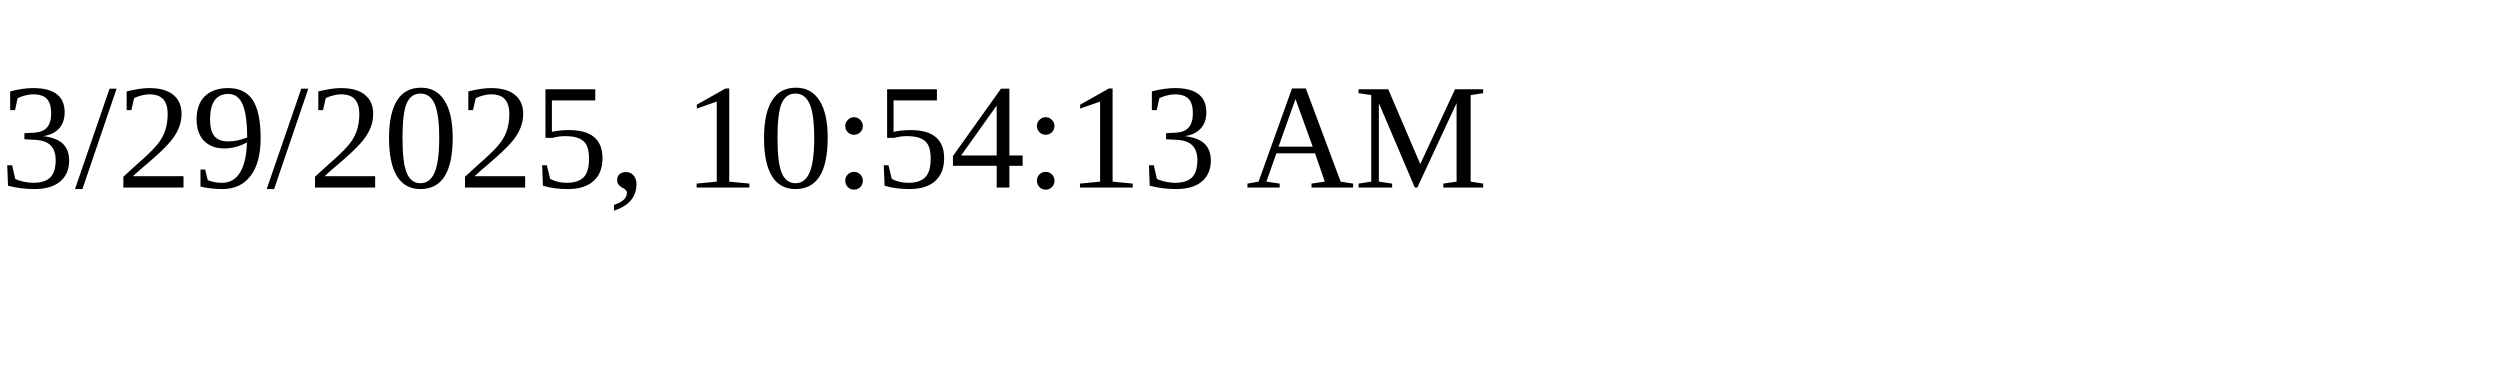
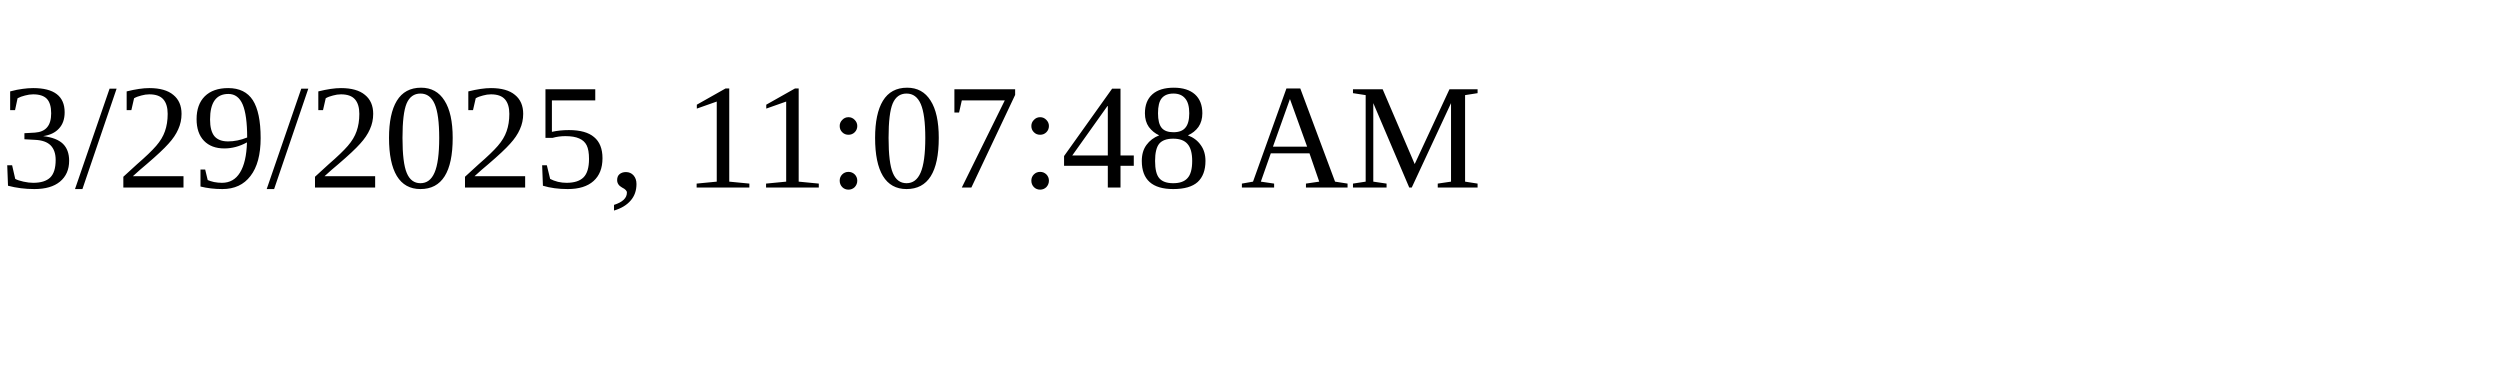
<svg xmlns="http://www.w3.org/2000/svg" height="30" width="200">
-   <text x="0" y="15">3/29/2025, 10:54:13 AM</text>
+   <text x="0" y="15">3/29/2025, 11:07:48 AM</text>
</svg>
